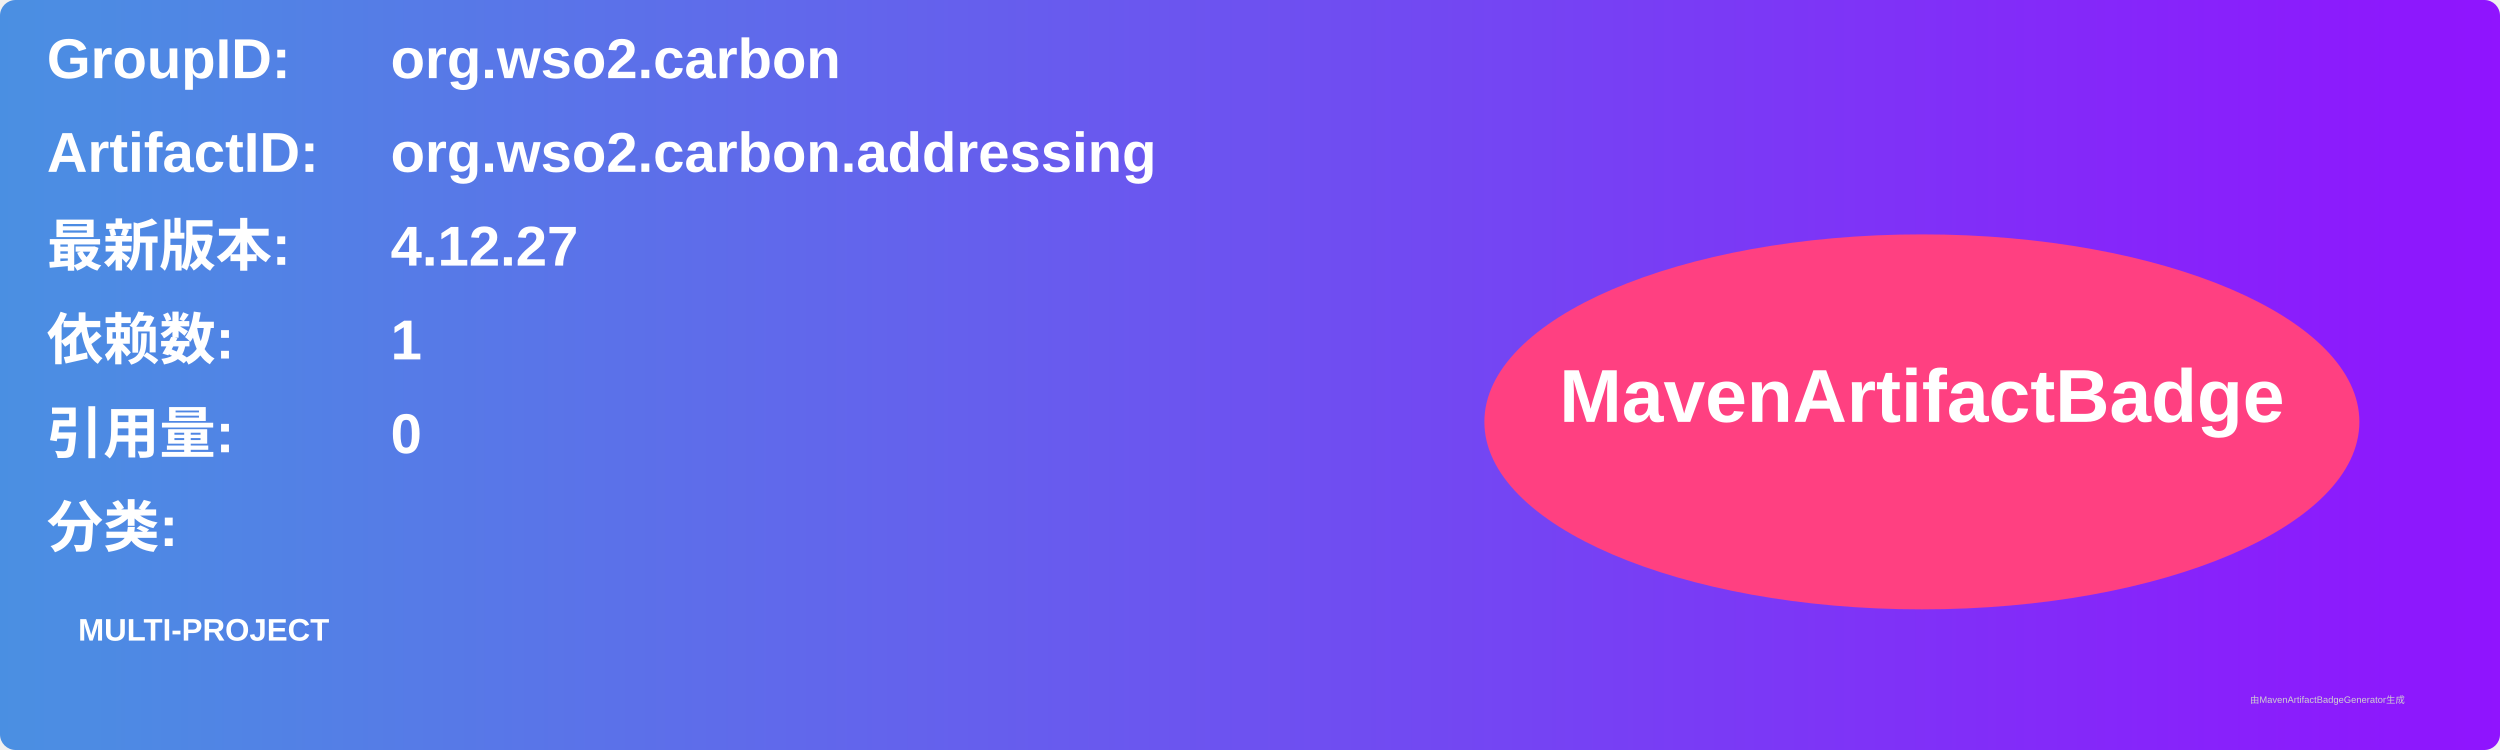
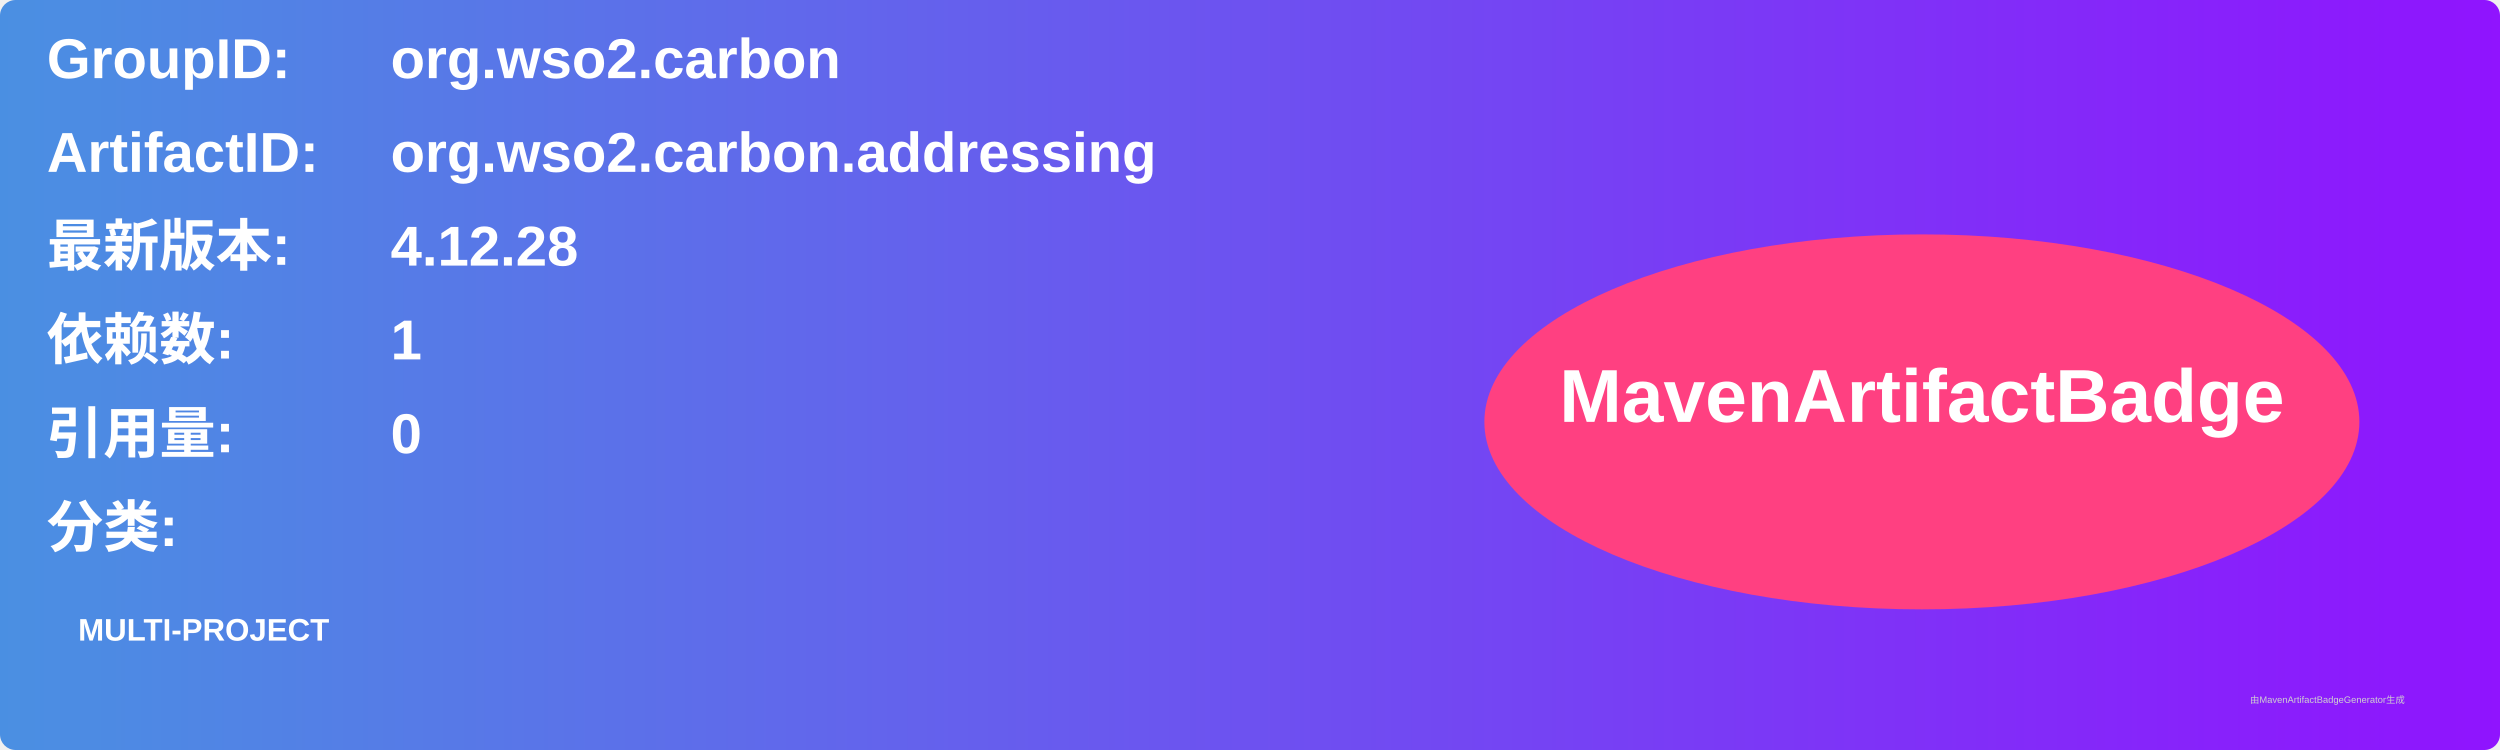
<svg xmlns="http://www.w3.org/2000/svg" width="800" height="240" viewBox="0 0 800 240">
  <linearGradient id="grad" x1="0%" y1="0%" x2="100%" y2="0%">
    <stop offset="0%" stop-color="#4a90e2" />
    <stop offset="100%" stop-color="#9013fe" />
  </linearGradient>
  <rect width="100%" height="100%" rx="5" ry="5" fill="url(#grad)" />
  <g transform="translate(15, 15)">
    <text x="0" y="10" font-family="Arial" font-size="18" fill="white" font-weight="bold" width="260">GroupID:</text>
    <text x="110" y="10" font-family="Arial" font-size="18" fill="white" font-weight="bold" width="460">org.wso2.carbon</text>
    <text x="0" y="40" font-family="Arial" font-size="18" fill="white" font-weight="bold" width="260">ArtifactID:</text>
    <text x="110" y="40" font-family="Arial" font-size="18" fill="white" font-weight="bold" width="460">org.wso2.carbon.addressing</text>
    <text x="0" y="70" font-family="Arial" font-size="18" fill="white" font-weight="bold">最新版本:</text>
    <text x="110" y="70" font-family="Arial" font-size="18" fill="white" font-weight="bold">
-       <tspan font-weight="bold">4.12.27</tspan>
+       <tspan font-weight="bold">4.12.28</tspan>
    </text>
    <text x="0" y="100" font-family="Arial" font-size="18" fill="white" font-weight="bold">依赖数: </text>
    <text x="110" y="100" font-family="Arial" font-size="18" fill="white">
      <tspan font-weight="bold">1</tspan>
    </text>
    <text x="0" y="130" font-family="Arial" font-size="18" fill="white" font-weight="bold">引用量: </text>
    <text x="110" y="130" font-family="Arial" font-size="18" fill="white">
      <tspan font-weight="bold">0</tspan>
    </text>
    <text x="0" y="160" font-family="Arial" font-size="18" fill="white" font-weight="bold">分类:</text>
    <text x="10" y="190" font-family="Arial" font-size="10" fill="white">
      <tspan font-weight="bold">MULTI-PROJECT</tspan>
    </text>
    <ellipse cx="600" cy="120" rx="140" ry="60" fill="#ff4081" />
    <text x="600" y="120" text-anchor="middle" font-family="Arial" font-size="24" fill="white" font-weight="bold">MavenArtifactBadge</text>
  </g>
  <text x="720" y="225" font-family="Arial" font-size="3" fill="#d0d0d0">由MavenArtifactBadgeGenerator生成</text>
</svg>
